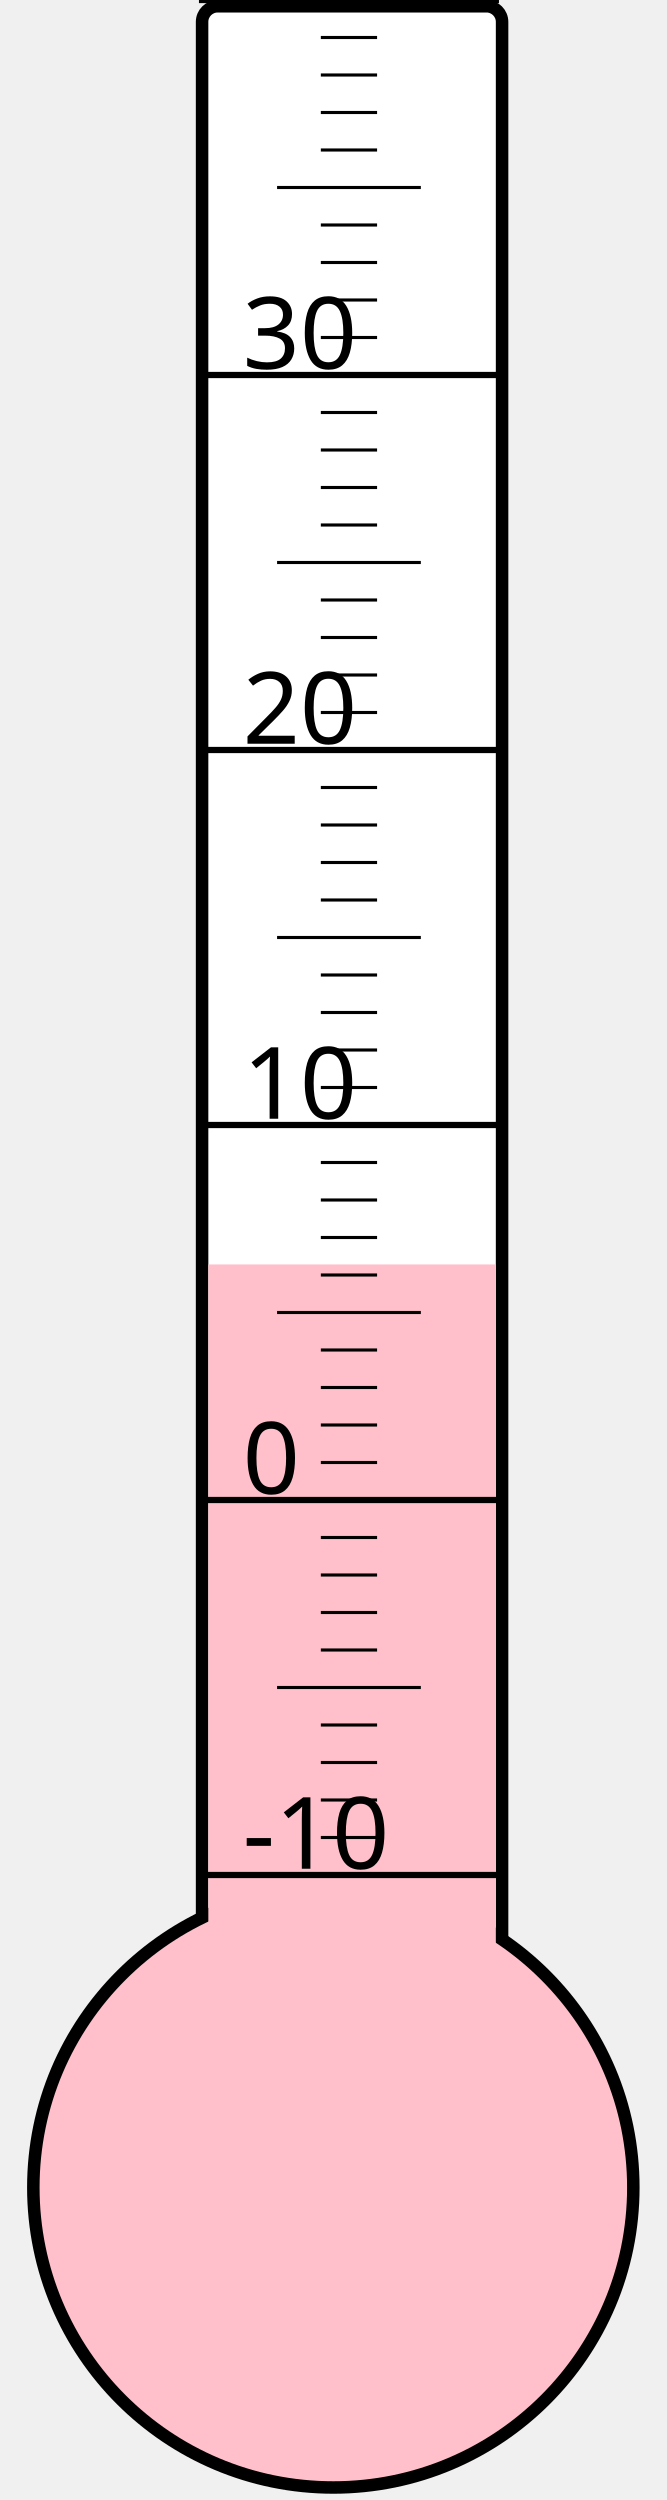
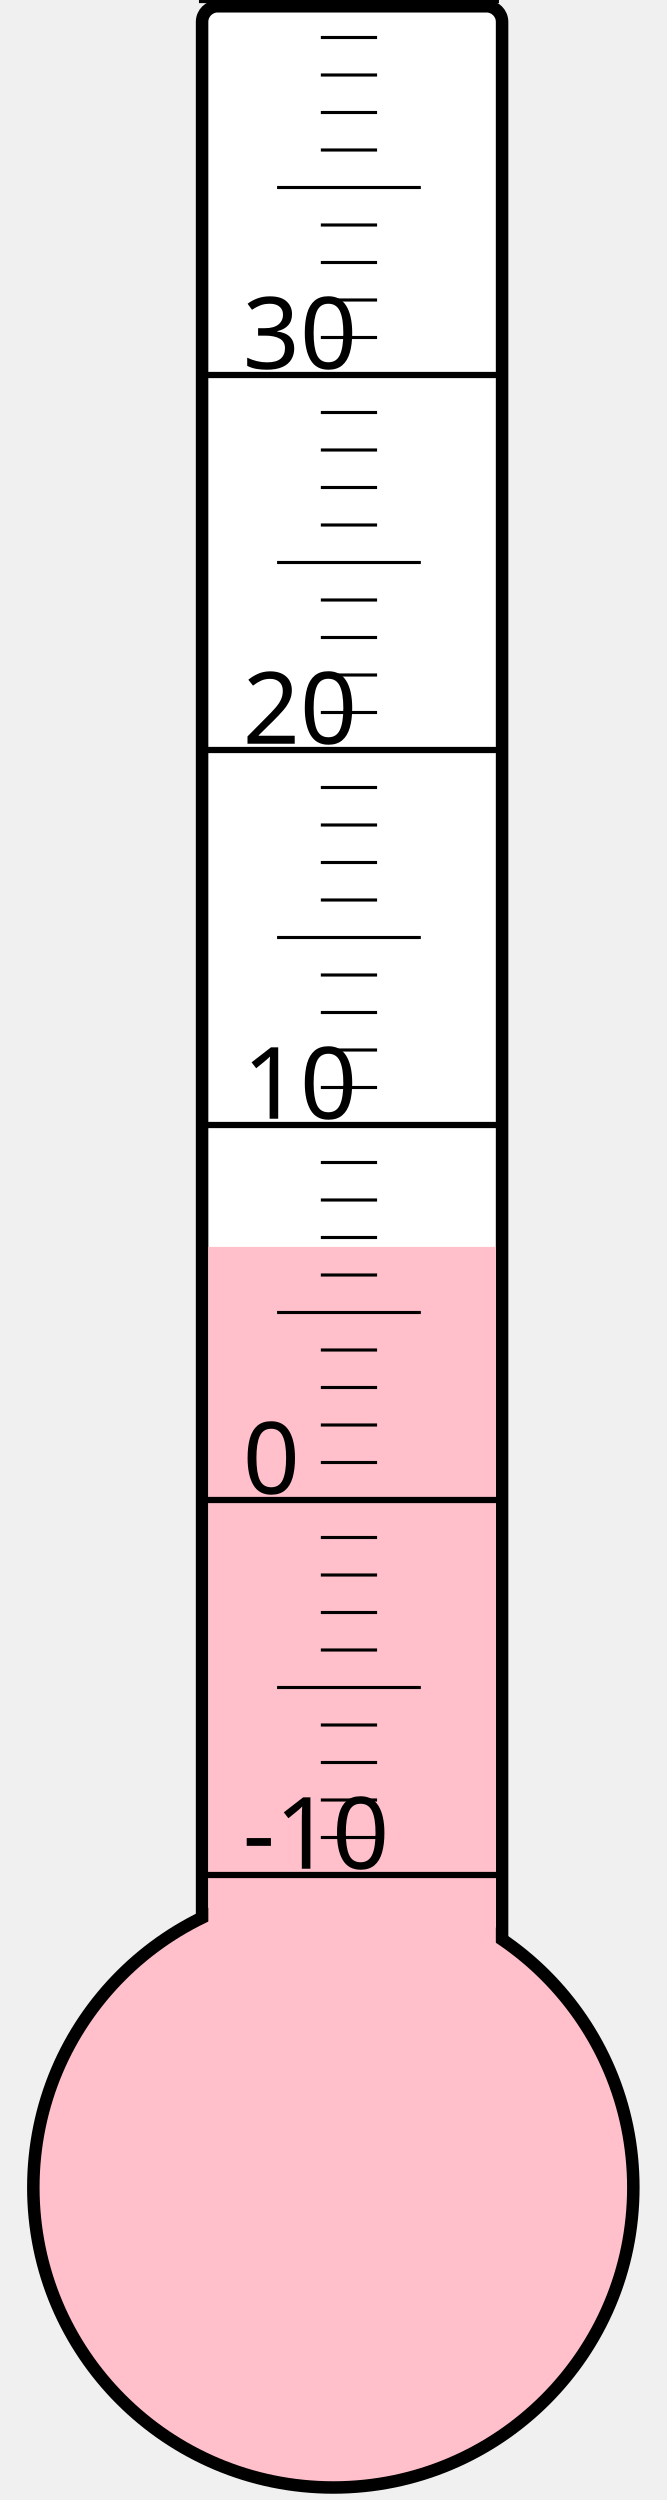
<svg xmlns="http://www.w3.org/2000/svg" width="40px" height="150px" viewBox="0 0 200 800">
  <rect width="200" height="800" x="0" y="0" style="fill: #ffffeb; fill-opacity: 0;" />
  <rect width="96" height="680" x="58" y="2" rx="5" ry="5" style="fill: white; fill-opacity: 1; stroke: black; stroke-width: 4;" />
  <circle cx="100" cy="700" r="96" style="fill: pink; stroke: black; stroke-width: 4;" />
-   <rect width="92" height="295.375" x="60" y="404.625" style="fill: pink; fill-opacity: 1; stroke-width: 0;" />
+   <rect width="92" height="301.0" x="60" y="399.0" style="fill: pink; fill-opacity: 1; stroke-width: 0;" />
  <text x="71" y="598" style="font-family: sans-serif; font-size: 24pt;">-10</text>
  <text x="71" y="478" style="font-family: sans-serif; font-size: 24pt;">0</text>
  <text x="71" y="358" style="font-family: sans-serif; font-size: 24pt;">10</text>
  <text x="71" y="238" style="font-family: sans-serif; font-size: 24pt;">20</text>
  <text x="71" y="118" style="font-family: sans-serif; font-size: 24pt;">30</text>
  <g style="stroke: black;">
    <line x1="57" y1="600" x2="153" y2="600" style="stroke-width: 2;" />
    <line x1="96" y1="588" x2="114" y2="588" style="stroke-width: 1;" />
    <line x1="96" y1="576" x2="114" y2="576" style="stroke-width: 1;" />
    <line x1="96" y1="564" x2="114" y2="564" style="stroke-width: 1;" />
    <line x1="96" y1="552" x2="114" y2="552" style="stroke-width: 1;" />
    <line x1="82" y1="540" x2="128" y2="540" style="stroke-width: 1;" />
    <line x1="96" y1="528" x2="114" y2="528" style="stroke-width: 1;" />
    <line x1="96" y1="516" x2="114" y2="516" style="stroke-width: 1;" />
    <line x1="96" y1="504" x2="114" y2="504" style="stroke-width: 1;" />
    <line x1="96" y1="492" x2="114" y2="492" style="stroke-width: 1;" />
    <line x1="57" y1="480" x2="153" y2="480" style="stroke-width: 2;" />
    <line x1="96" y1="468" x2="114" y2="468" style="stroke-width: 1;" />
    <line x1="96" y1="456" x2="114" y2="456" style="stroke-width: 1;" />
    <line x1="96" y1="444" x2="114" y2="444" style="stroke-width: 1;" />
    <line x1="96" y1="432" x2="114" y2="432" style="stroke-width: 1;" />
    <line x1="82" y1="420" x2="128" y2="420" style="stroke-width: 1;" />
    <line x1="96" y1="408" x2="114" y2="408" style="stroke-width: 1;" />
    <line x1="96" y1="396" x2="114" y2="396" style="stroke-width: 1;" />
    <line x1="96" y1="384" x2="114" y2="384" style="stroke-width: 1;" />
    <line x1="96" y1="372" x2="114" y2="372" style="stroke-width: 1;" />
    <line x1="57" y1="360" x2="153" y2="360" style="stroke-width: 2;" />
    <line x1="96" y1="348" x2="114" y2="348" style="stroke-width: 1;" />
    <line x1="96" y1="336" x2="114" y2="336" style="stroke-width: 1;" />
    <line x1="96" y1="324" x2="114" y2="324" style="stroke-width: 1;" />
    <line x1="96" y1="312" x2="114" y2="312" style="stroke-width: 1;" />
    <line x1="82" y1="300" x2="128" y2="300" style="stroke-width: 1;" />
    <line x1="96" y1="288" x2="114" y2="288" style="stroke-width: 1;" />
    <line x1="96" y1="276" x2="114" y2="276" style="stroke-width: 1;" />
    <line x1="96" y1="264" x2="114" y2="264" style="stroke-width: 1;" />
    <line x1="96" y1="252" x2="114" y2="252" style="stroke-width: 1;" />
    <line x1="57" y1="240" x2="153" y2="240" style="stroke-width: 2;" />
    <line x1="96" y1="228" x2="114" y2="228" style="stroke-width: 1;" />
    <line x1="96" y1="216" x2="114" y2="216" style="stroke-width: 1;" />
    <line x1="96" y1="204" x2="114" y2="204" style="stroke-width: 1;" />
    <line x1="96" y1="192" x2="114" y2="192" style="stroke-width: 1;" />
    <line x1="82" y1="180" x2="128" y2="180" style="stroke-width: 1;" />
    <line x1="96" y1="168" x2="114" y2="168" style="stroke-width: 1;" />
    <line x1="96" y1="156" x2="114" y2="156" style="stroke-width: 1;" />
    <line x1="96" y1="144" x2="114" y2="144" style="stroke-width: 1;" />
    <line x1="96" y1="132" x2="114" y2="132" style="stroke-width: 1;" />
    <line x1="57" y1="120" x2="153" y2="120" style="stroke-width: 2;" />
    <line x1="96" y1="108" x2="114" y2="108" style="stroke-width: 1;" />
    <line x1="96" y1="96" x2="114" y2="96" style="stroke-width: 1;" />
    <line x1="96" y1="84" x2="114" y2="84" style="stroke-width: 1;" />
    <line x1="96" y1="72" x2="114" y2="72" style="stroke-width: 1;" />
    <line x1="82" y1="60" x2="128" y2="60" style="stroke-width: 1;" />
    <line x1="96" y1="48" x2="114" y2="48" style="stroke-width: 1;" />
    <line x1="96" y1="36" x2="114" y2="36" style="stroke-width: 1;" />
    <line x1="96" y1="24" x2="114" y2="24" style="stroke-width: 1;" />
    <line x1="96" y1="12" x2="114" y2="12" style="stroke-width: 1;" />
    <line x1="57" y1="0" x2="153" y2="0" style="stroke-width: 2;" />
  </g>
</svg>
